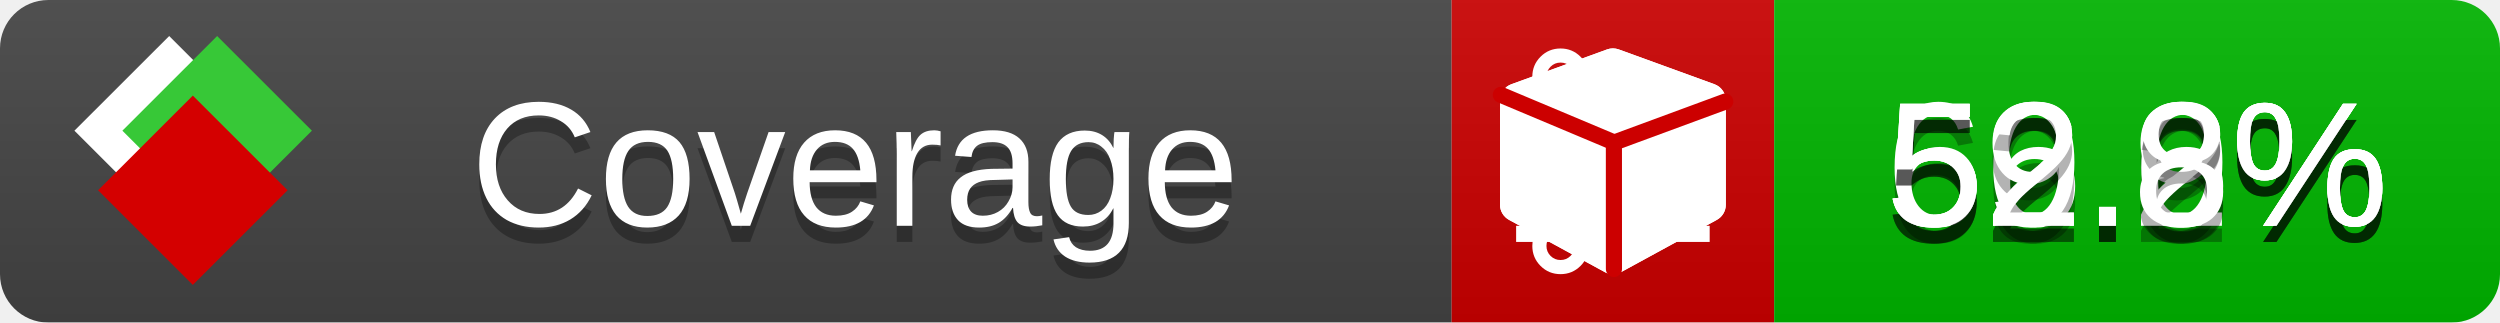
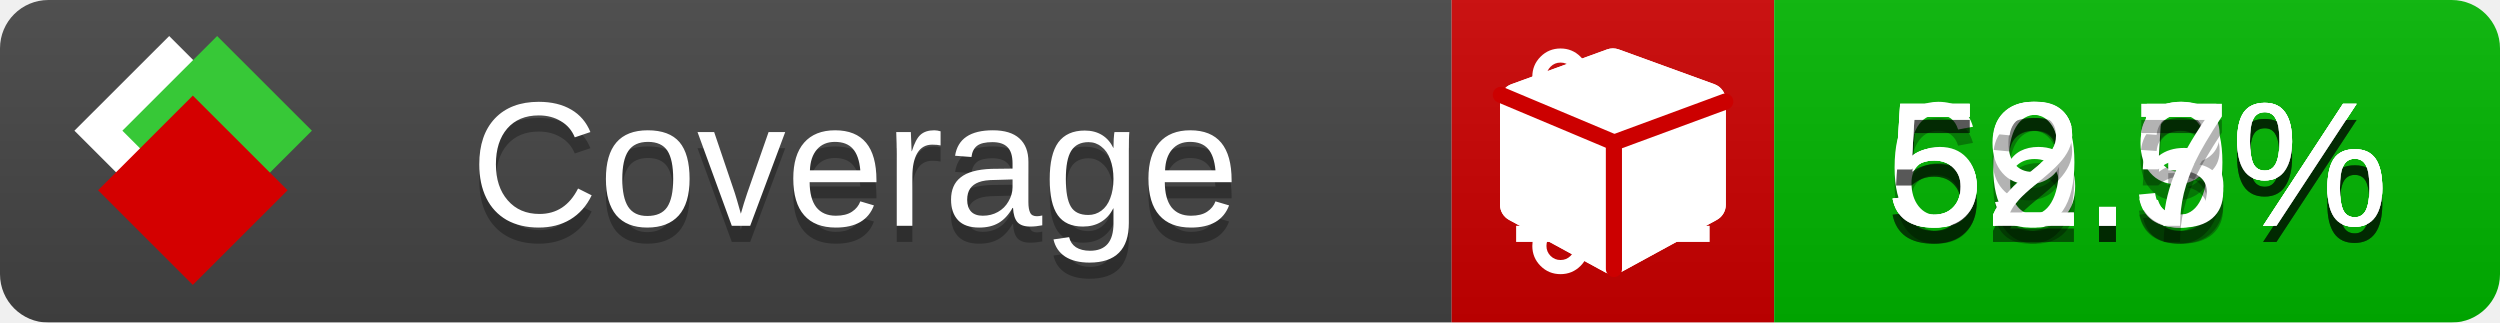
<svg xmlns="http://www.w3.org/2000/svg" xmlns:xlink="http://www.w3.org/1999/xlink" width="155" height="20">
  <style type="text/css">
          
            @keyframes fade1 {
                0% { visibility: visible; opacity: 1; }
               23% { visibility: visible; opacity: 1; }
               25% { visibility: hidden; opacity: 0; }
               48% { visibility: hidden; opacity: 0; }
               50% { visibility: hidden; opacity: 0; }
               73% { visibility: hidden; opacity: 0; }
               75% { visibility: hidden; opacity: 0; }
               98% { visibility: hidden; opacity: 0; }
              100% { visibility: visible; opacity: 1; }
            }
            @keyframes fade2 {
                0% { visibility: hidden; opacity: 0; }
               23% { visibility: hidden; opacity: 0; }
               25% { visibility: visible; opacity: 1; }
               48% { visibility: visible; opacity: 1; }
               50% { visibility: hidden; opacity: 0; }
               73% { visibility: hidden; opacity: 0; }
               75% { visibility: hidden; opacity: 0; }
               98% { visibility: hidden; opacity: 0; }
              100% { visibility: hidden; opacity: 0; }
            }
            @keyframes fade3 {
                0% { visibility: hidden; opacity: 0; }
               23% { visibility: hidden; opacity: 0; }
               25% { visibility: hidden; opacity: 0; }
               48% { visibility: hidden; opacity: 0; }
               50% { visibility: visible; opacity: 1; }
               73% { visibility: visible; opacity: 1; }
               75% { visibility: hidden; opacity: 0; }
               98% { visibility: hidden; opacity: 0; }
              100% { visibility: hidden; opacity: 0; }
            }
            @keyframes fade4 {
                0% { visibility: hidden; opacity: 0; }
               23% { visibility: hidden; opacity: 0; }
               25% { visibility: hidden; opacity: 0; }
               48% { visibility: hidden; opacity: 0; }
               50% { visibility: hidden; opacity: 0; }
               73% { visibility: hidden; opacity: 0; }
               75% { visibility: visible; opacity: 1; }
               98% { visibility: visible; opacity: 1; }
              100% { visibility: hidden; opacity: 0; }
            }
            .linecoverage {
                animation-duration: 15s;
                animation-name: fade1;
                animation-iteration-count: infinite;
            }
            .branchcoverage {
                animation-duration: 15s;
                animation-name: fade2;
                animation-iteration-count: infinite;
            }
            .methodcoverage {
                animation-duration: 15s;
                animation-name: fade3;
                animation-iteration-count: infinite;
            }
            .fullmethodcoverage {
                animation-duration: 15s;
                animation-name: fade4;
                animation-iteration-count: infinite;
            }
          
    </style>
  <defs>
    <linearGradient id="gradient" x2="0" y2="100%">
      <stop offset="0" stop-color="#bbb" stop-opacity=".1" />
      <stop offset="1" stop-opacity=".1" />
    </linearGradient>
    <linearGradient id="c">
      <stop offset="0" stop-color="#d40000" />
      <stop offset="1" stop-color="#ff2a2a" />
    </linearGradient>
    <linearGradient id="a">
      <stop offset="0" stop-color="#e0e0de" />
      <stop offset="1" stop-color="#fff" />
    </linearGradient>
    <linearGradient id="b">
      <stop offset="0" stop-color="#37c837" />
      <stop offset="1" stop-color="#217821" />
    </linearGradient>
    <linearGradient xlink:href="#a" id="e" x1="106.44" x2="69.96" y1="-11.96" y2="-46.84" gradientTransform="matrix(-.8426 -.00045 -.00045 -.8426 -94.27 -75.82)" gradientUnits="userSpaceOnUse" />
    <linearGradient xlink:href="#b" id="f" x1="56.19" x2="77.97" y1="-23.45" y2="10.62" gradientTransform="matrix(.8426 .00045 .00045 .8426 94.27 75.82)" gradientUnits="userSpaceOnUse" />
    <linearGradient xlink:href="#c" id="g" x1="79.98" x2="132.9" y1="10.79" y2="10.79" gradientTransform="matrix(.8426 .00045 .00045 .8426 94.27 75.82)" gradientUnits="userSpaceOnUse" />
    <mask id="mask">
      <rect width="155" height="20" rx="3" fill="#fff" />
    </mask>
    <g id="icon" transform="matrix(.04486 0 0 .04481 -.48 -.63)">
      <rect width="52.92" height="52.92" x="-109.72" y="-27.13" fill="url(#e)" transform="rotate(-135)" />
      <rect width="52.92" height="52.92" x="70.19" y="-39.18" fill="url(#f)" transform="rotate(45)" />
      <rect width="52.92" height="52.92" x="80.05" y="-15.74" fill="url(#g)" transform="rotate(45)" />
    </g>
  </defs>
  <g mask="url(#mask)">
    <rect x="0" y="0" width="90" height="20" fill="#444" />
    <rect x="90" y="0" width="20" height="20" fill="#c00" />
    <rect x="110" y="0" width="45" height="20" fill="#00B600" />
    <rect x="0" y="0" width="155" height="20" fill="url(#gradient)" />
  </g>
  <g>
    <path class="linecoverage" stroke="#fff" d="M94 6.5 h12 M94 10.5 h12 M94 14.5 h12" />
    <path class="branchcoverage" fill="#fff" d="m 97.628,15.247 q 0,-0.364 -0.255,-0.619 -0.255,-0.255 -0.619,-0.255 -0.364,0 -0.619,0.255 -0.255,0.255 -0.255,0.619 0,0.364 0.255,0.619 0.255,0.255 0.619,0.255 0.364,0 0.619,-0.255 0.255,-0.255 0.255,-0.619 z m 0,-10.493 q 0,-0.364 -0.255,-0.619 -0.255,-0.255 -0.619,-0.255 -0.364,0 -0.619,0.255 -0.255,0.255 -0.255,0.619 0,0.364 0.255,0.619 0.255,0.255 0.619,0.255 0.364,0 0.619,-0.255 0.255,-0.255 0.255,-0.619 z m 5.83,1.166 q 0,-0.364 -0.255,-0.619 -0.255,-0.255 -0.619,-0.255 -0.364,0 -0.619,0.255 -0.255,0.255 -0.255,0.619 0,0.364 0.255,0.619 0.255,0.255 0.619,0.255 0.364,0 0.619,-0.255 0.255,-0.255 0.255,-0.619 z m 0.874,0 q 0,0.474 -0.237,0.879 -0.237,0.405 -0.638,0.633 -0.018,2.614 -2.059,3.771 -0.619,0.346 -1.849,0.738 -1.166,0.364 -1.544,0.647 -0.378,0.282 -0.378,0.911 l 0,0.237 q 0.401,0.228 0.638,0.633 0.237,0.405 0.237,0.879 0,0.729 -0.51,1.239 -0.51,0.51 -1.239,0.51 -0.729,0 -1.239,-0.51 -0.51,-0.51 -0.51,-1.239 0,-0.474 0.237,-0.879 0.237,-0.405 0.638,-0.633 l 0,-7.469 q -0.401,-0.228 -0.638,-0.633 -0.237,-0.405 -0.237,-0.879 0,-0.729 0.51,-1.239 0.51,-0.51 1.239,-0.51 0.729,0 1.239,0.51 0.51,0.51 0.51,1.239 0,0.474 -0.237,0.879 -0.237,0.405 -0.638,0.633 l 0,4.527 q 0.492,-0.237 1.403,-0.519 0.501,-0.155 0.797,-0.269 0.296,-0.114 0.642,-0.282 0.346,-0.169 0.537,-0.36 0.191,-0.191 0.369,-0.465 0.178,-0.273 0.255,-0.633 0.077,-0.36 0.077,-0.833 -0.401,-0.228 -0.638,-0.633 -0.237,-0.405 -0.237,-0.879 0,-0.729 0.51,-1.239 0.51,-0.51 1.239,-0.51 0.729,0 1.239,0.51 0.51,0.51 0.51,1.239 z" />
    <path class="methodcoverage" fill="#fff" d="m 100.538,15.629 5.385,-2.936 v -5.351 l -5.385,1.96 z M 100,8.351 105.873,6.214 100,4.077 94.127,6.214 Z m 7,-2.12 v 6.462 q 0,0.294 -0.151,0.547 -0.151,0.252 -0.412,0.395 l -5.923,3.231 q -0.236,0.135 -0.513,0.135 -0.278,0 -0.513,-0.135 l -5.923,-3.231 Q 93.303,13.492 93.151,13.239 93,12.987 93,12.692 v -6.462 q 0,-0.337 0.194,-0.614 0.194,-0.278 0.513,-0.395 l 5.923,-2.154 q 0.185,-0.067 0.37,-0.067 0.185,0 0.37,0.067 l 5.923,2.154 q 0.32,0.118 0.513,0.395 Q 107,5.894 107,6.231 Z" />
    <path class="fullmethodcoverage" fill="#fff" d="m 107,6.231 v 6.462 c 0,0.196 -0.051,0.379 -0.151,0.547 -0.101,0.168 -0.238,0.3 -0.412,0.395 l -5.923,3.231 c -0.157,0.09 -0.328,0.135 -0.513,0.135 -0.185,0 -0.356,-0.045 -0.513,-0.135 l -5.923,-3.231 C 93.39,13.539 93.252,13.407 93.151,13.239 93.05,13.071 93,12.889 93,12.692 v -6.462 c 0,-0.224 0.065,-0.429 0.194,-0.614 0.129,-0.185 0.3,-0.317 0.513,-0.395 l 5.923,-2.154 c 0.123,-0.045 0.247,-0.067 0.37,-0.067 0.123,0 0.247,0.022 0.37,0.067 l 5.923,2.154 c 0.213,0.079 0.384,0.21 0.513,0.395 0.129,0.185 0.194,0.39 0.194,0.614 z" />
    <path class="fullmethodcoverage" style="fill:none;stroke:#cc0000;stroke-width:1;stroke-linecap:round;stroke-dasharray:none;stroke-opacity:1" d="m 100.064,16.677 -0.002,-7.833 6.906,-2.547" />
    <path class="fullmethodcoverage" style="fill:none;stroke:#cc0000;stroke-width:1;stroke-linecap:round;stroke-dasharray:none;stroke-opacity:1" d="M 99.914,8.765 93.052,5.882" />
  </g>
  <g fill="#fff" text-anchor="middle" font-family="Verdana,Arial,Geneva,sans-serif" font-size="11">
    <a xlink:href="https://github.com/danielpalme/ReportGenerator" target="_top">
      <use xlink:href="#icon" transform="translate(3,1) scale(3.5)" />
    </a>
    <text x="53" y="15" fill="#010101" fill-opacity=".3">Coverage</text>
    <text x="53" y="14" fill="#fff">Coverage</text>
    <text class="linecoverage" x="132.5" y="15" fill="#010101" fill-opacity=".3">62.9%</text>
    <text class="linecoverage" x="132.5" y="14">62.9%</text>
-     <text class="branchcoverage" x="132.5" y="15" fill="#010101" fill-opacity=".3">56.6%</text>
-     <text class="branchcoverage" x="132.5" y="14">56.6%</text>
-     <text class="methodcoverage" x="132.5" y="15" fill="#010101" fill-opacity=".3">59.2%</text>
-     <text class="methodcoverage" x="132.5" y="14">59.2%</text>
-     <text class="fullmethodcoverage" x="132.5" y="15" fill="#010101" fill-opacity=".3">52.8%</text>
-     <text class="fullmethodcoverage" x="132.5" y="14">52.8%</text>
+     <text class="branchcoverage" x="132.5" y="15" fill="#010101" fill-opacity=".3">56.5%</text>
+     <text class="branchcoverage" x="132.5" y="14">56.5%</text>
+     <text class="methodcoverage" x="132.5" y="15" fill="#010101" fill-opacity=".3">59.3%</text>
+     <text class="methodcoverage" x="132.5" y="14">59.3%</text>
+     <text class="fullmethodcoverage" x="132.5" y="15" fill="#010101" fill-opacity=".3">52.7%</text>
+     <text class="fullmethodcoverage" x="132.5" y="14">52.7%</text>
  </g>
  <g>
    <rect class="linecoverage" x="90" y="0" width="65" height="20" fill-opacity="0" />
    <rect class="branchcoverage" x="90" y="0" width="65" height="20" fill-opacity="0" />
    <rect class="methodcoverage" x="90" y="0" width="65" height="20" fill-opacity="0" />
    <rect class="fullmethodcoverage" x="90" y="0" width="65" height="20" fill-opacity="0" />
  </g>
</svg>
